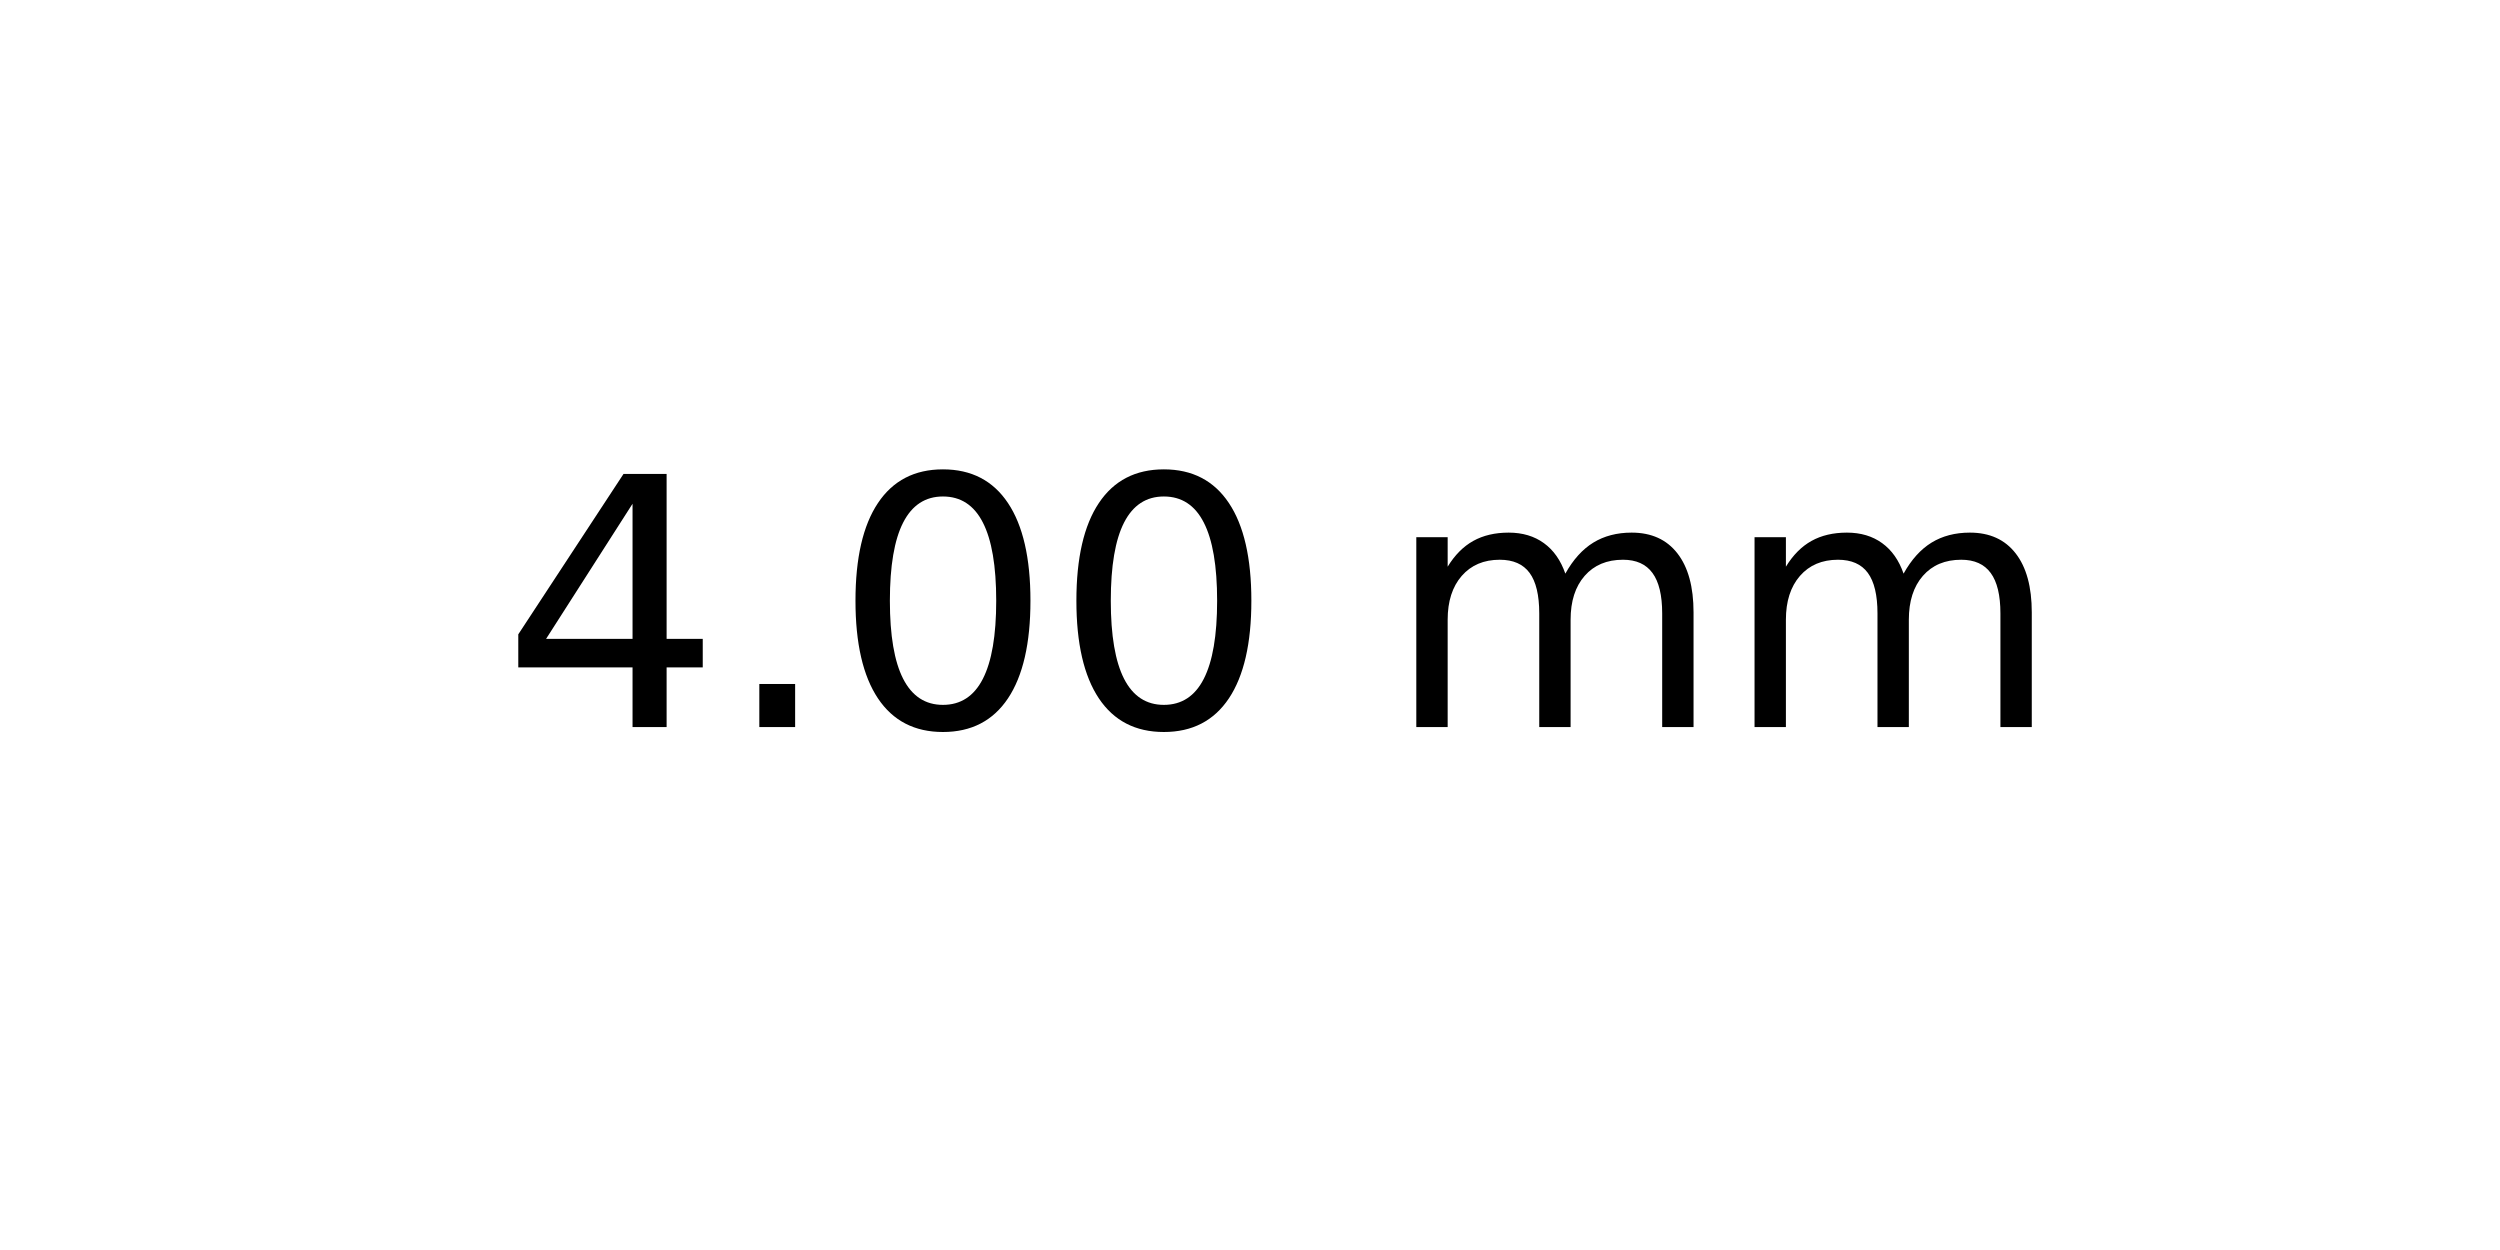
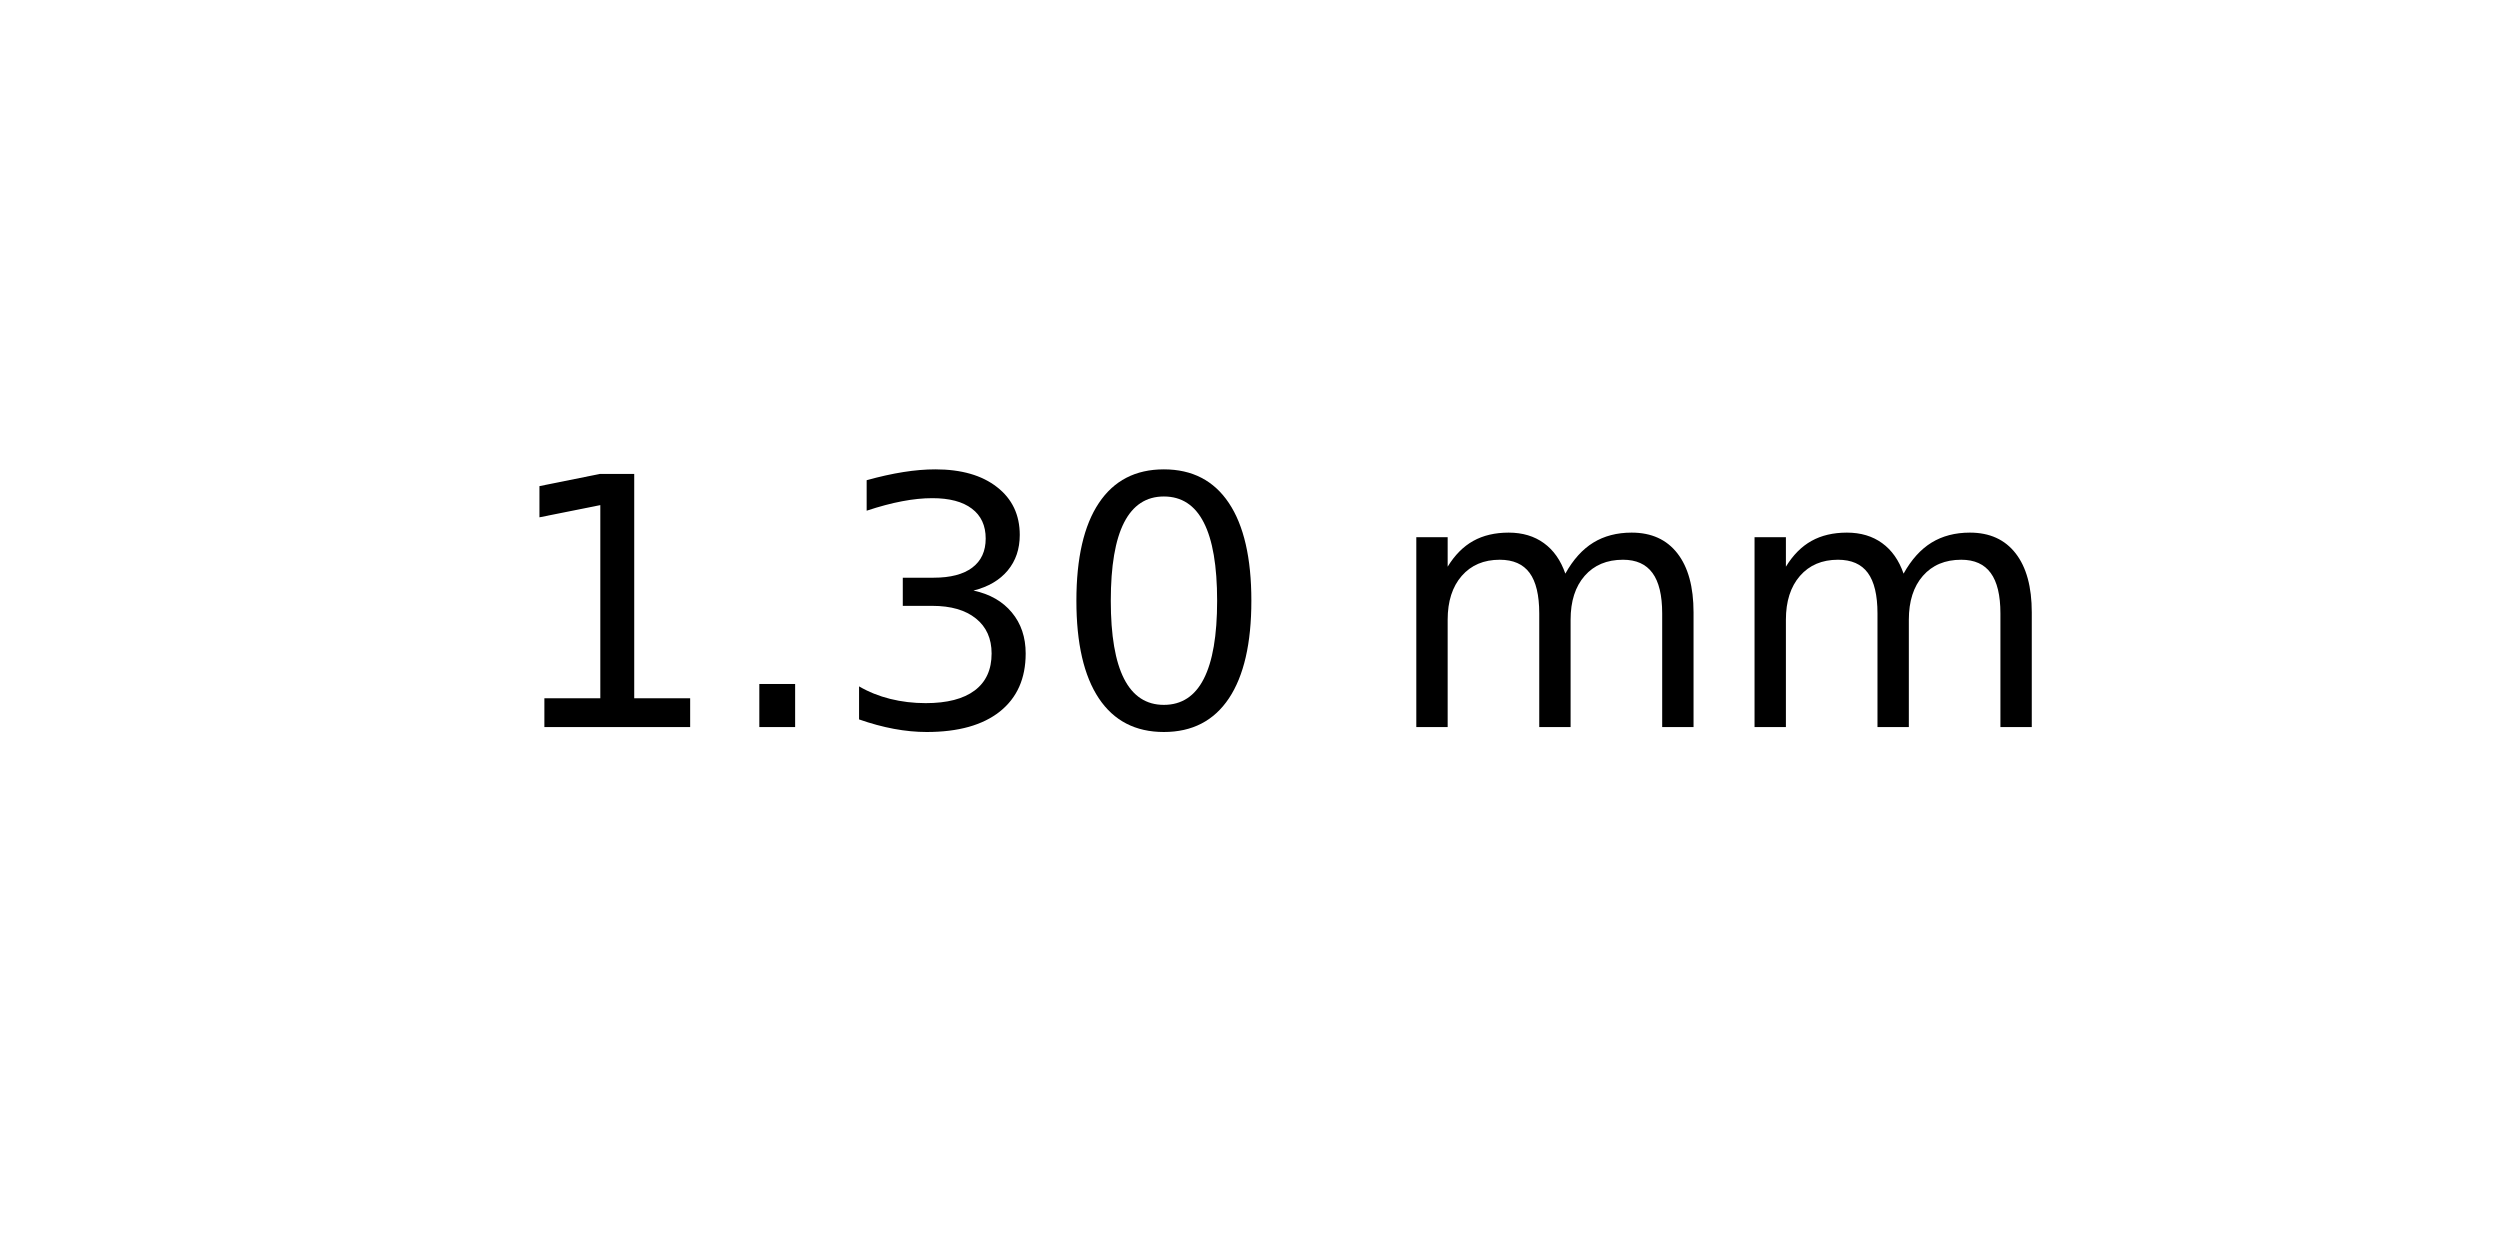
<svg xmlns="http://www.w3.org/2000/svg" xmlns:xlink="http://www.w3.org/1999/xlink" width="72pt" height="36pt" viewBox="0 0 72 36" version="1.1">
  <defs>
    <style type="text/css">*{stroke-linejoin: round; stroke-linecap: butt}</style>
  </defs>
  <g id="figure_1">
    <g id="axes_1">
      <g id="text_1">
        <g transform="translate(14.4375 20.93937) scale(0.1 -0.1)">
          <defs>
-             <path id="DejaVuSans-34" d="M 2419 4116  L 825 1625  L 2419 1625  L 2419 4116  z M 2253 4666  L 3047 4666  L 3047 1625  L 3713 1625  L 3713 1100  L 3047 1100  L 3047 0  L 2419 0  L 2419 1100  L 313 1100  L 313 1709  L 2253 4666  z " transform="scale(0.015625)" />
+             <path id="DejaVuSans-31" d="M 794 531  L 1825 531  L 1825 4091  L 703 3866  L 703 4441  L 1819 4666  L 2450 4666  L 2450 531  L 3481 531  L 3481 0  L 794 0  L 794 531  z " transform="scale(0.015625)" />
            <path id="DejaVuSans-2e" d="M 684 794  L 1344 794  L 1344 0  L 684 0  L 684 794  z " transform="scale(0.015625)" />
+             <path id="DejaVuSans-33" d="M 2597 2516  Q 3050 2419 3304 2112  Q 3559 1806 3559 1356  Q 3559 666 3084 287  Q 2609 -91 1734 -91  Q 1441 -91 1130 -33  Q 819 25 488 141  L 488 750  Q 750 597 1062 519  Q 1375 441 1716 441  Q 2309 441 2620 675  Q 2931 909 2931 1356  Q 2931 1769 2642 2001  Q 2353 2234 1838 2234  L 1294 2234  L 1294 2753  L 1863 2753  Q 2328 2753 2575 2939  Q 2822 3125 2822 3475  Q 2822 3834 2567 4026  Q 2313 4219 1838 4219  Q 1578 4219 1281 4162  Q 984 4106 628 3988  L 628 4550  Q 988 4650 1302 4700  Q 1616 4750 1894 4750  Q 2613 4750 3031 4423  Q 3450 4097 3450 3541  Q 3450 3153 3228 2886  Q 3006 2619 2597 2516  z " transform="scale(0.015625)" />
            <path id="DejaVuSans-30" d="M 2034 4250  Q 1547 4250 1301 3770  Q 1056 3291 1056 2328  Q 1056 1369 1301 889  Q 1547 409 2034 409  Q 2525 409 2770 889  Q 3016 1369 3016 2328  Q 3016 3291 2770 3770  Q 2525 4250 2034 4250  z M 2034 4750  Q 2819 4750 3233 4129  Q 3647 3509 3647 2328  Q 3647 1150 3233 529  Q 2819 -91 2034 -91  Q 1250 -91 836 529  Q 422 1150 422 2328  Q 422 3509 836 4129  Q 1250 4750 2034 4750  z " transform="scale(0.015625)" />
            <path id="DejaVuSans-20" transform="scale(0.015625)" />
            <path id="DejaVuSans-6d" d="M 3328 2828  Q 3544 3216 3844 3400  Q 4144 3584 4550 3584  Q 5097 3584 5394 3201  Q 5691 2819 5691 2113  L 5691 0  L 5113 0  L 5113 2094  Q 5113 2597 4934 2840  Q 4756 3084 4391 3084  Q 3944 3084 3684 2787  Q 3425 2491 3425 1978  L 3425 0  L 2847 0  L 2847 2094  Q 2847 2600 2669 2842  Q 2491 3084 2119 3084  Q 1678 3084 1418 2786  Q 1159 2488 1159 1978  L 1159 0  L 581 0  L 581 3500  L 1159 3500  L 1159 2956  Q 1356 3278 1631 3431  Q 1906 3584 2284 3584  Q 2666 3584 2933 3390  Q 3200 3197 3328 2828  z " transform="scale(0.015625)" />
          </defs>
-           <use xlink:href="#DejaVuSans-34" />
+           <use xlink:href="#DejaVuSans-31" />
          <use xlink:href="#DejaVuSans-2e" x="63.623" />
-           <use xlink:href="#DejaVuSans-30" x="95.41" />
+           <use xlink:href="#DejaVuSans-33" x="95.41" />
          <use xlink:href="#DejaVuSans-30" x="159.033" />
          <use xlink:href="#DejaVuSans-20" x="222.656" />
          <use xlink:href="#DejaVuSans-6d" x="254.443" />
          <use xlink:href="#DejaVuSans-6d" x="351.855" />
        </g>
      </g>
    </g>
  </g>
</svg>
